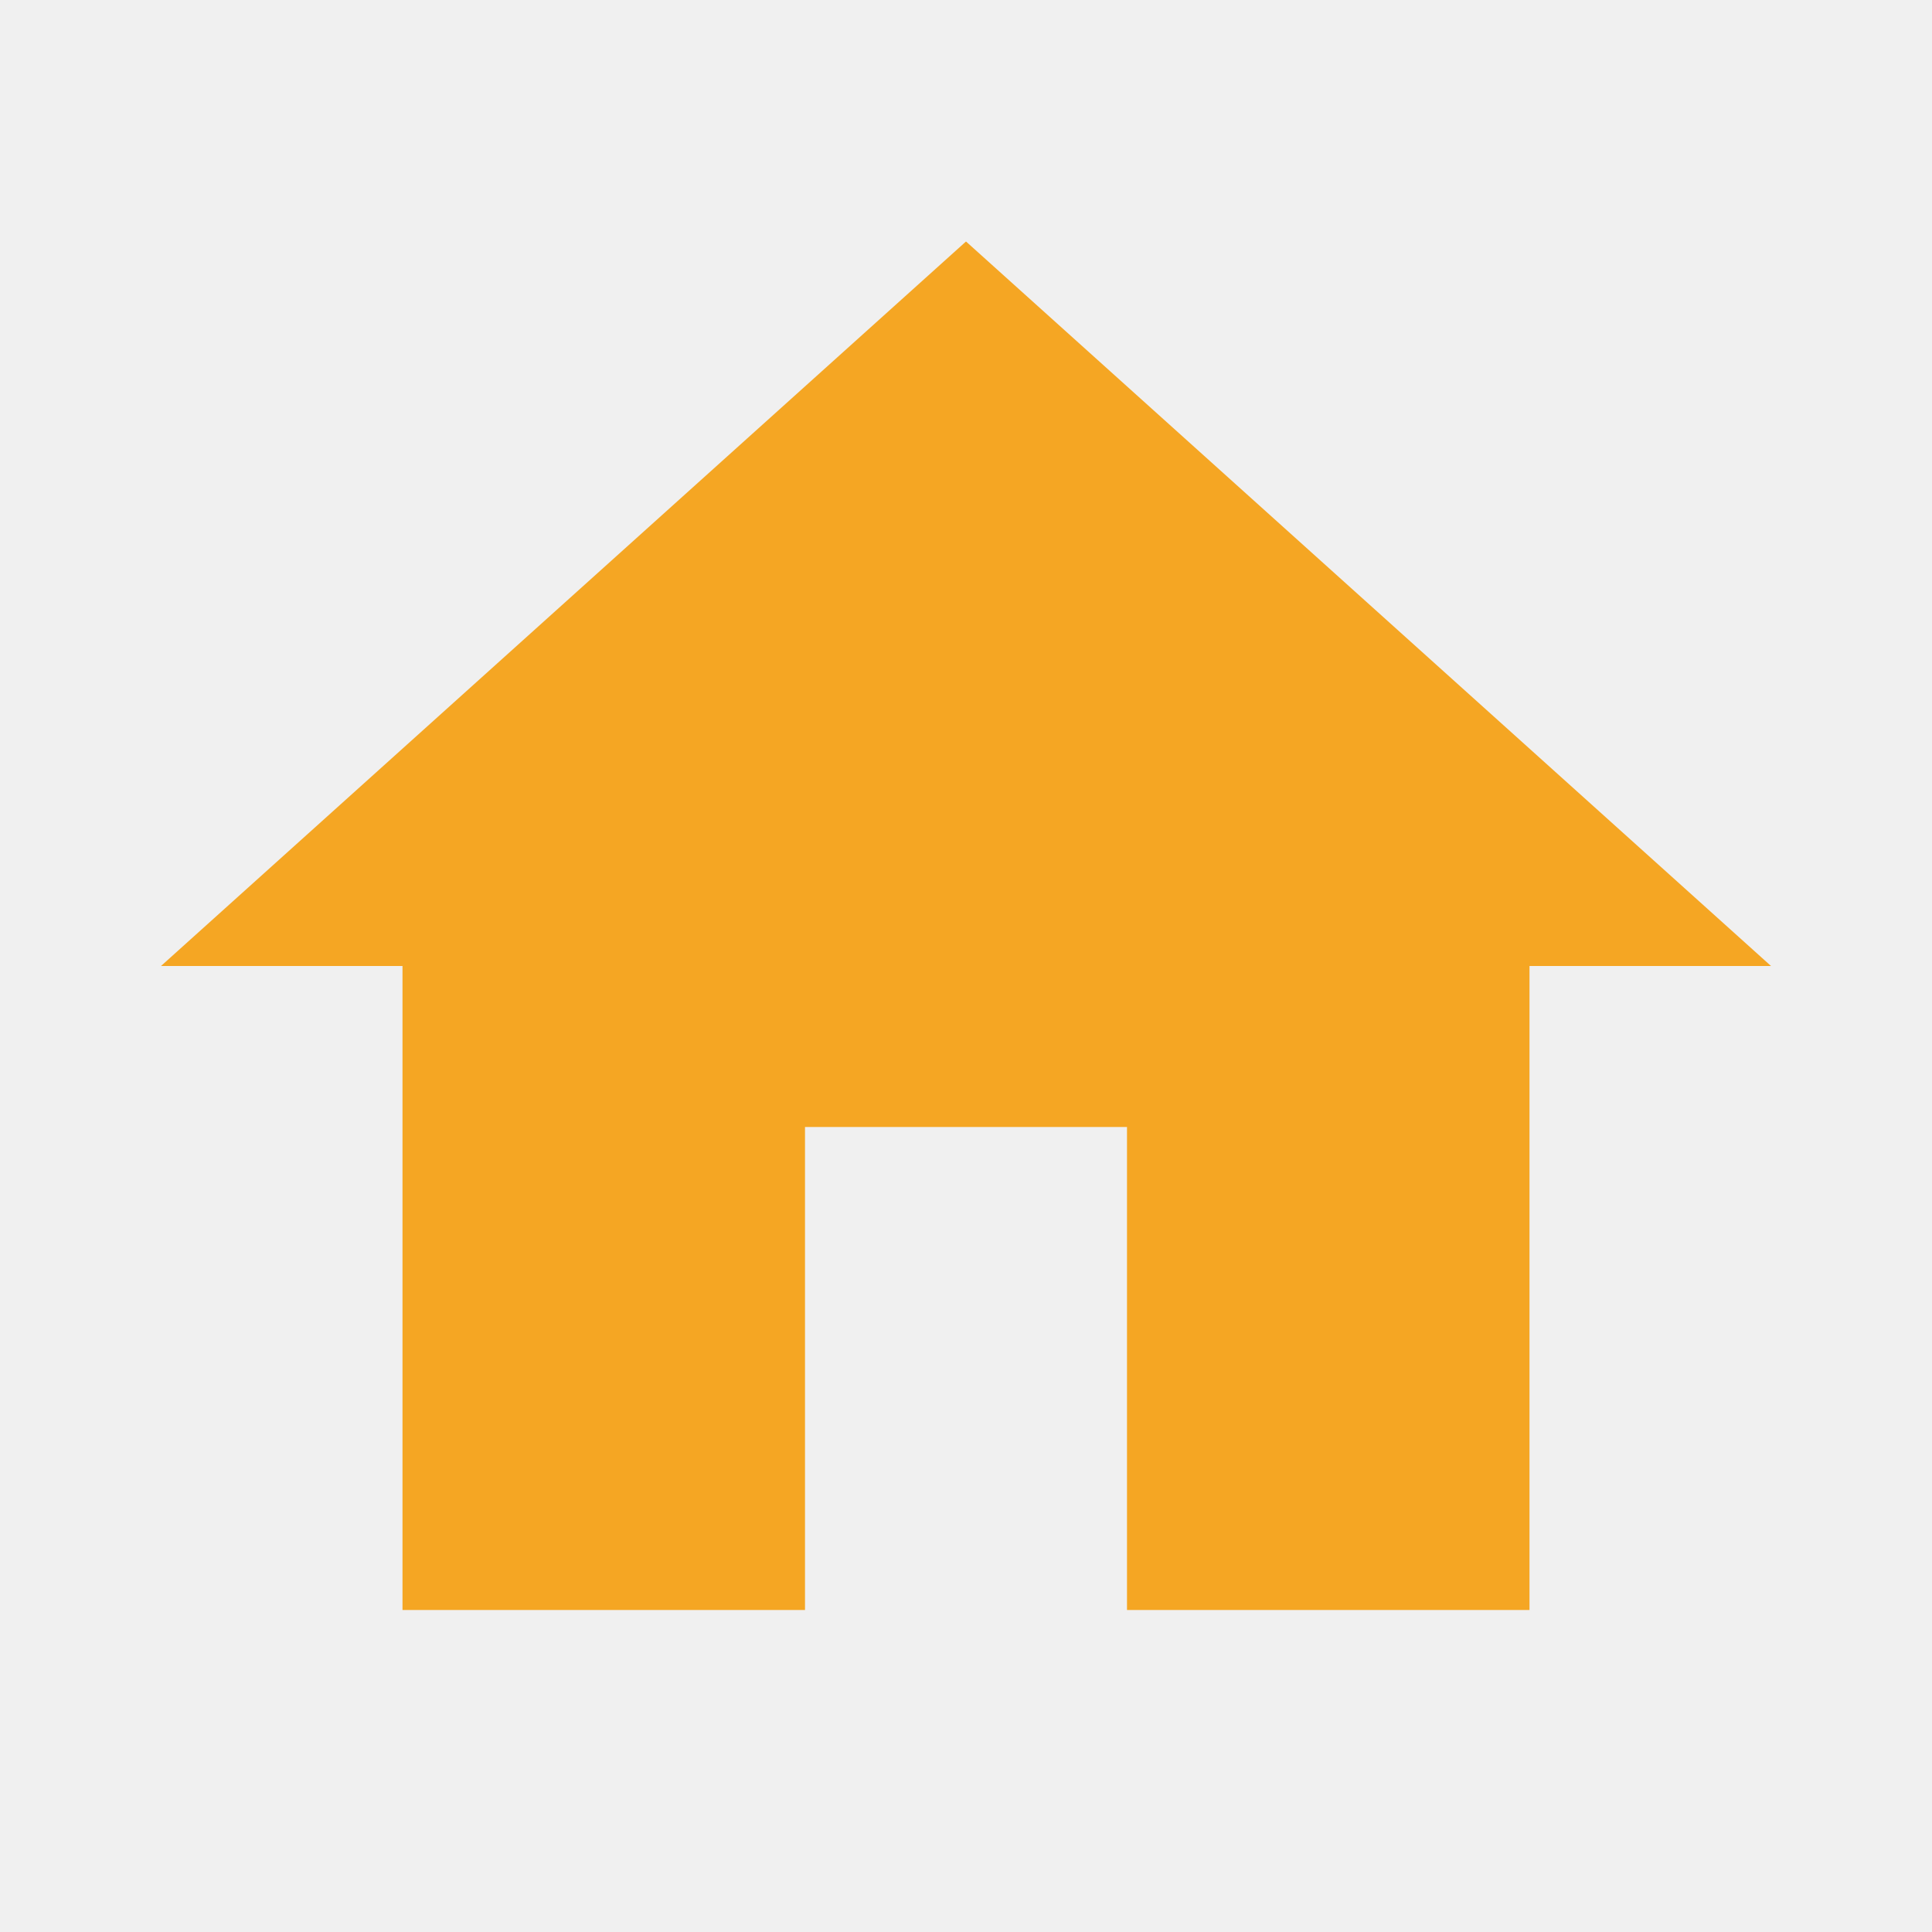
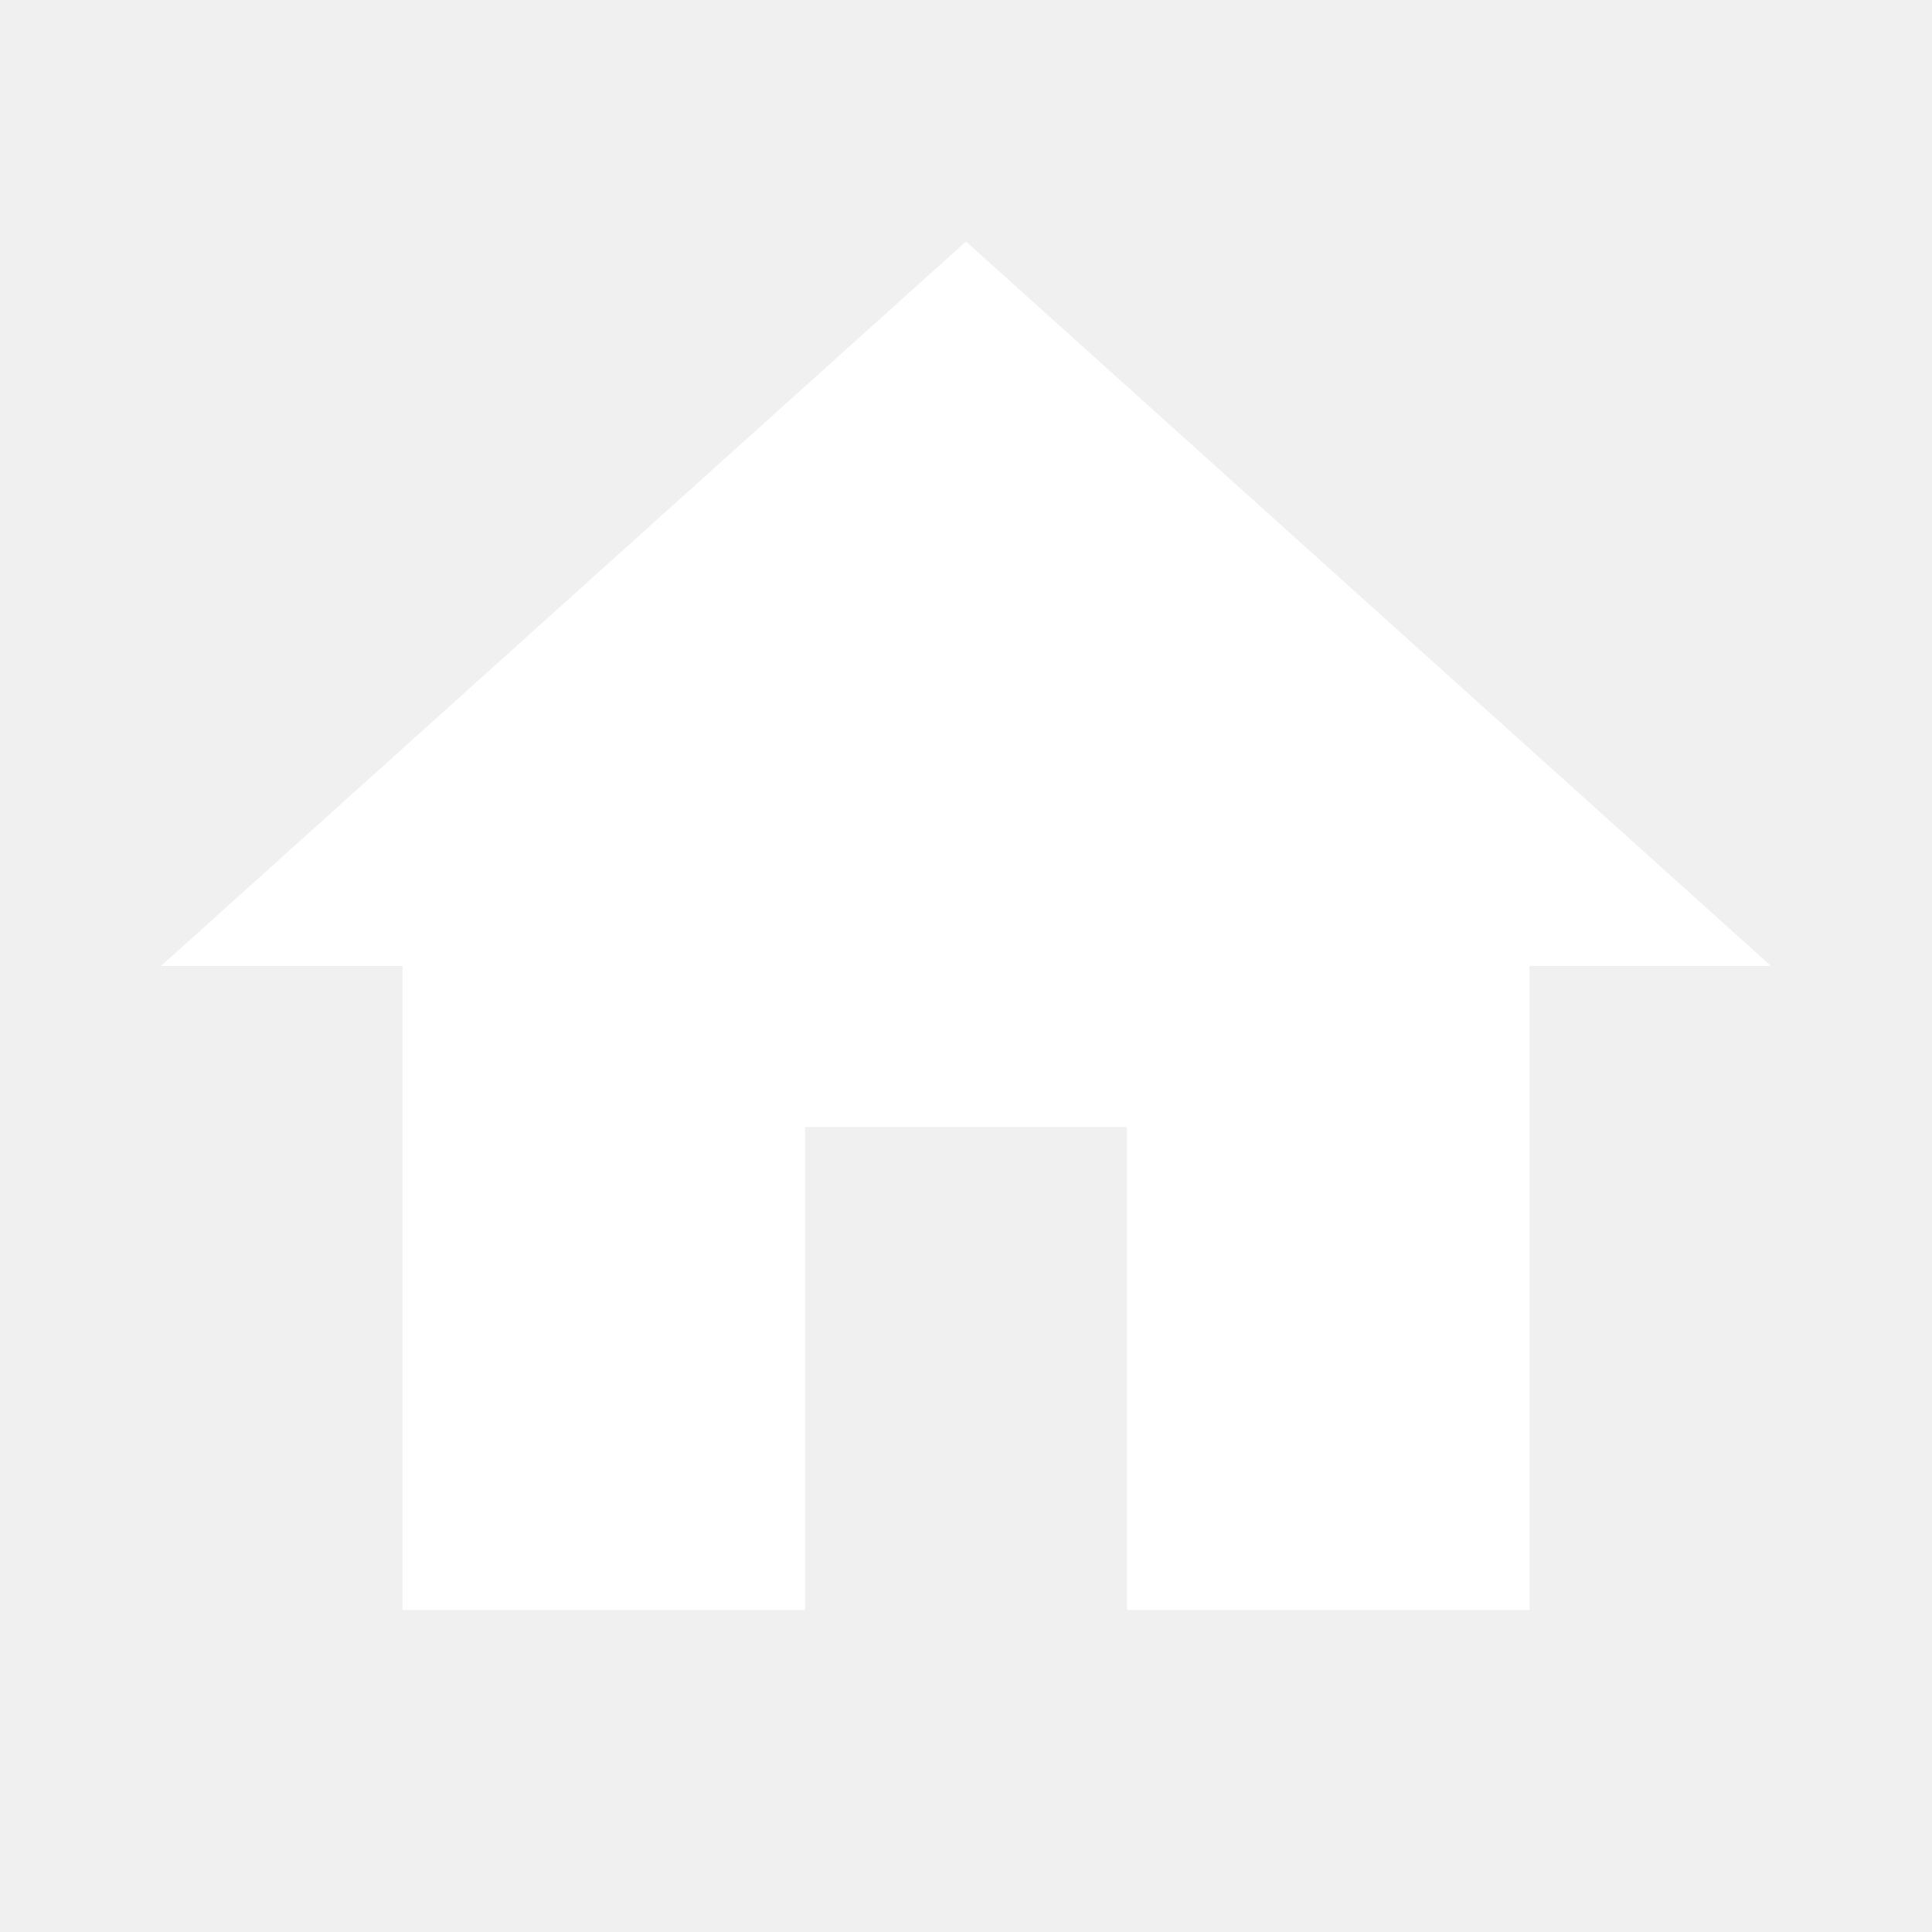
- <svg xmlns="http://www.w3.org/2000/svg" width="24" height="24" viewBox="0 0 24 24" fill="#F5A623">
+ <svg xmlns="http://www.w3.org/2000/svg" width="24" height="24" viewBox="0 0 24 24" fill="#FFFFFF">
  <path d="M10 20v-6h4v6h5v-8h3L12 3 2 12h3v8z" />
</svg>
